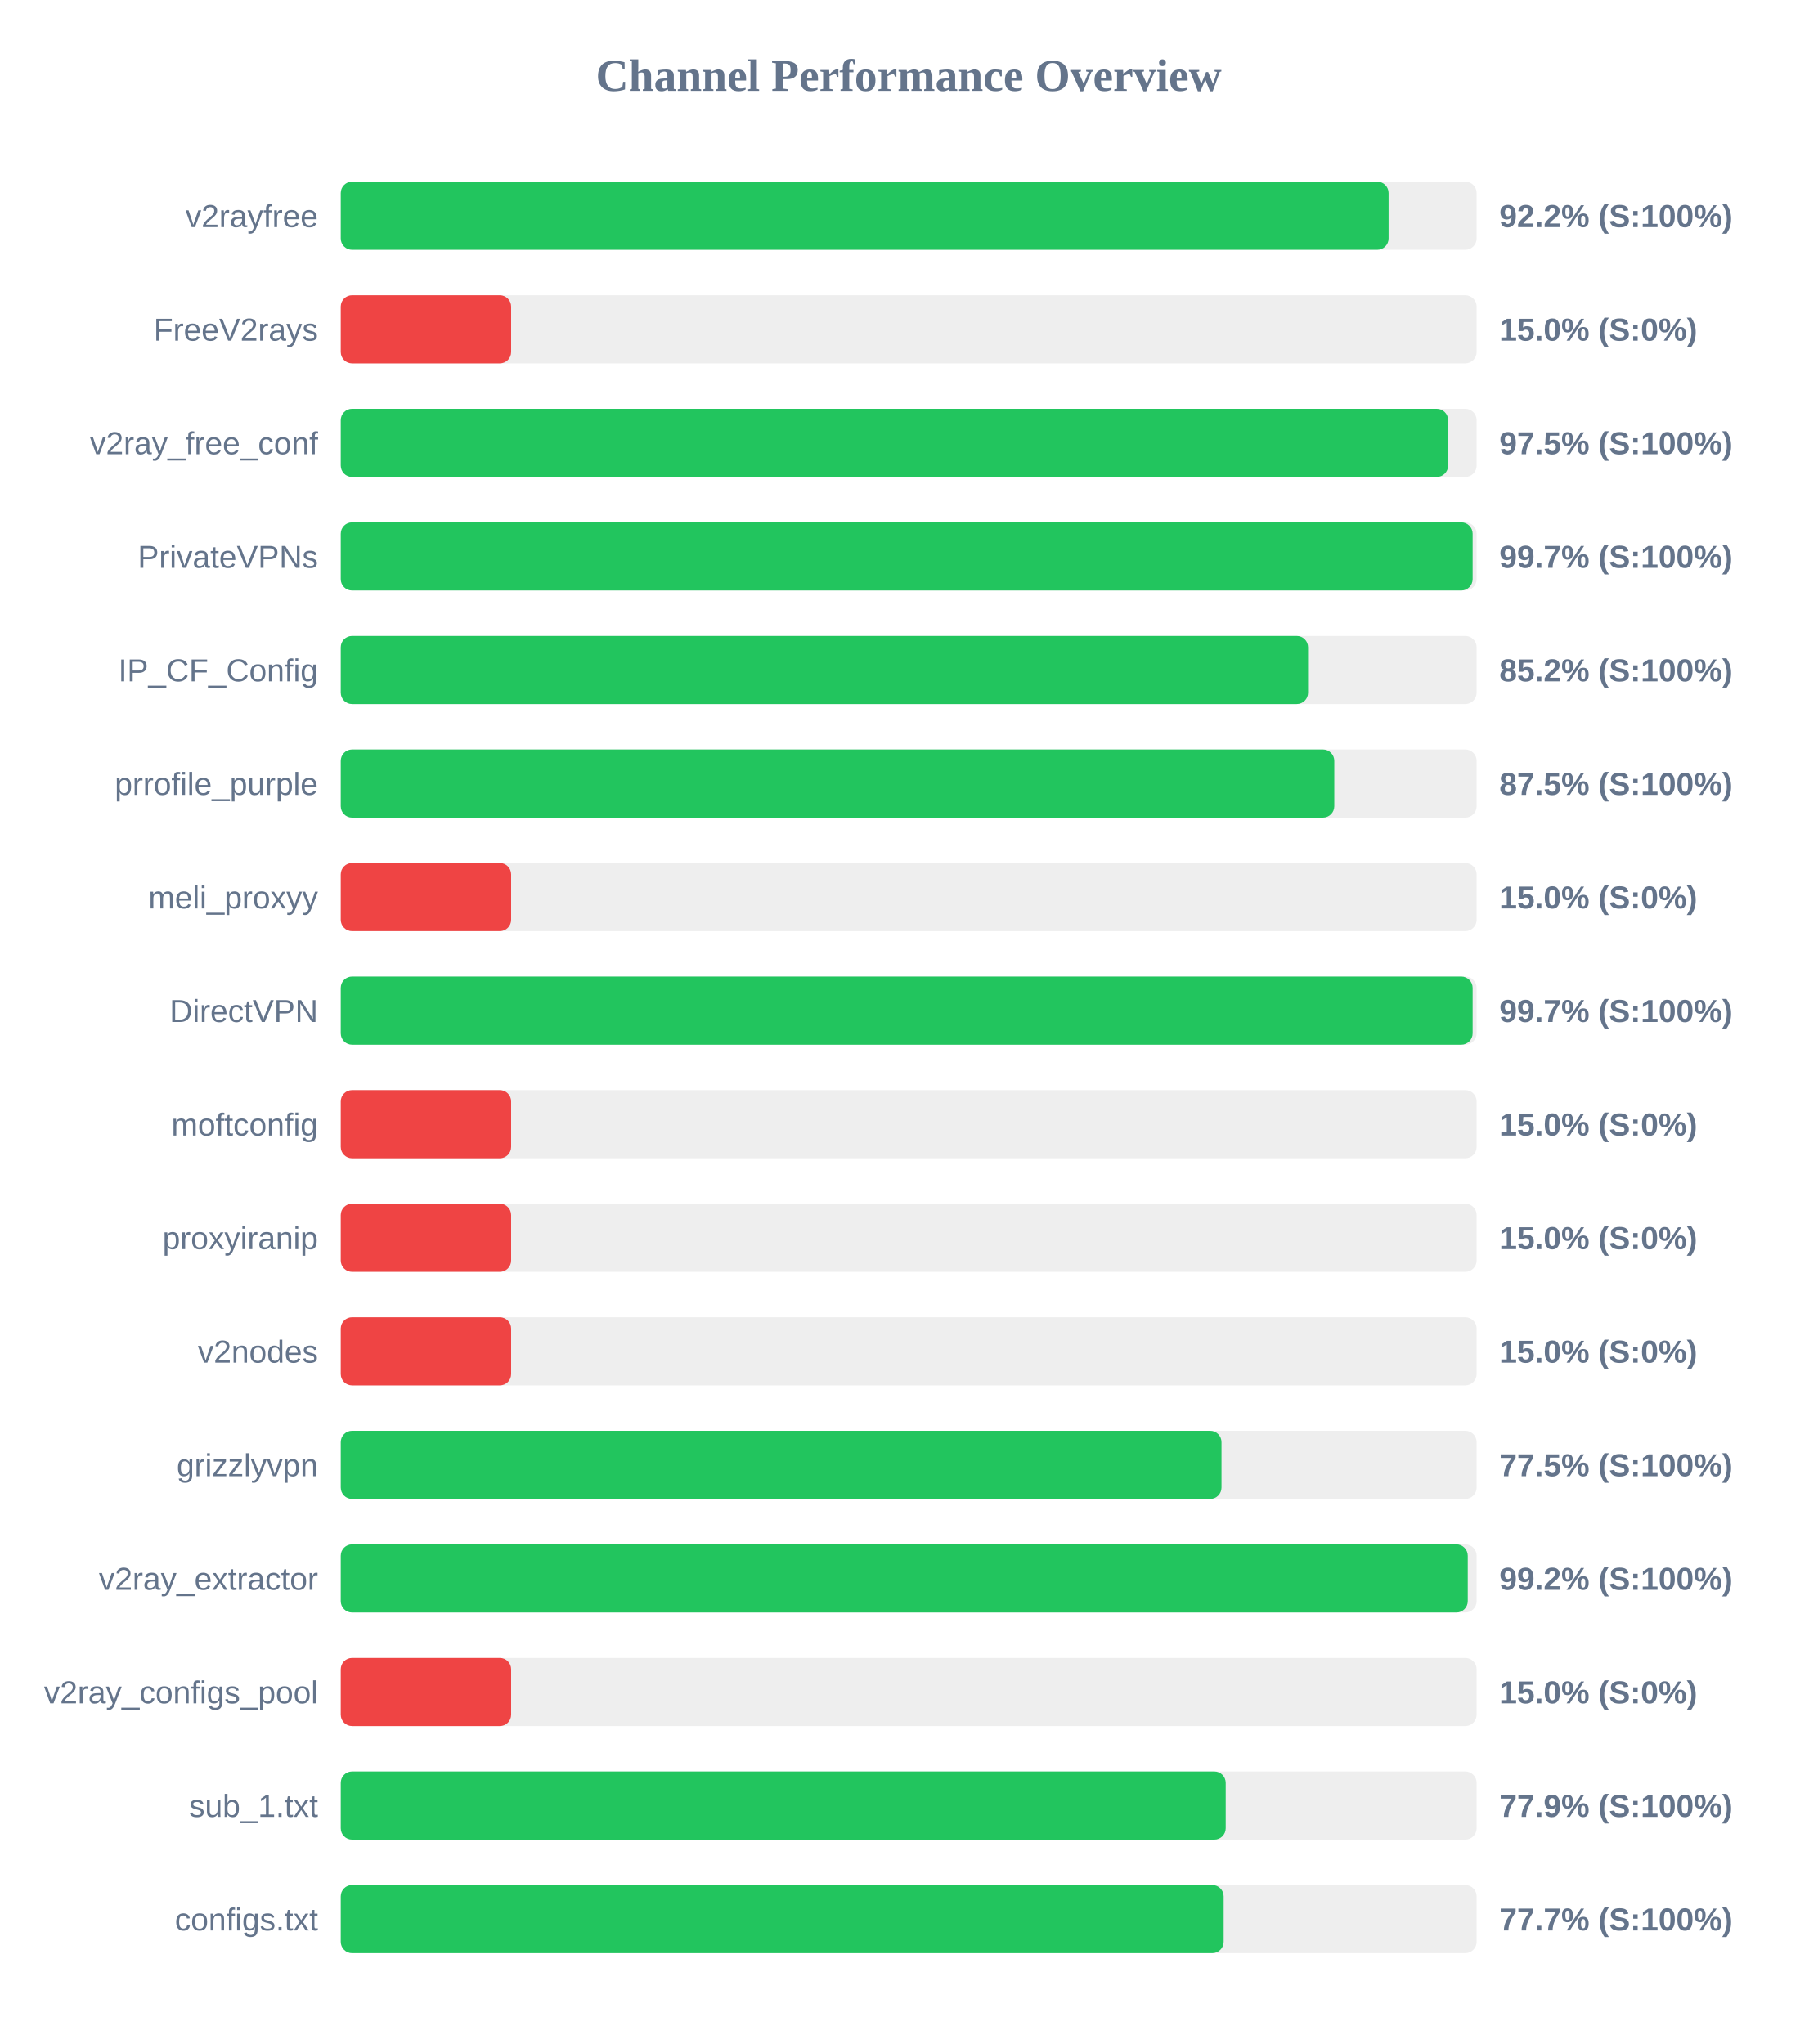
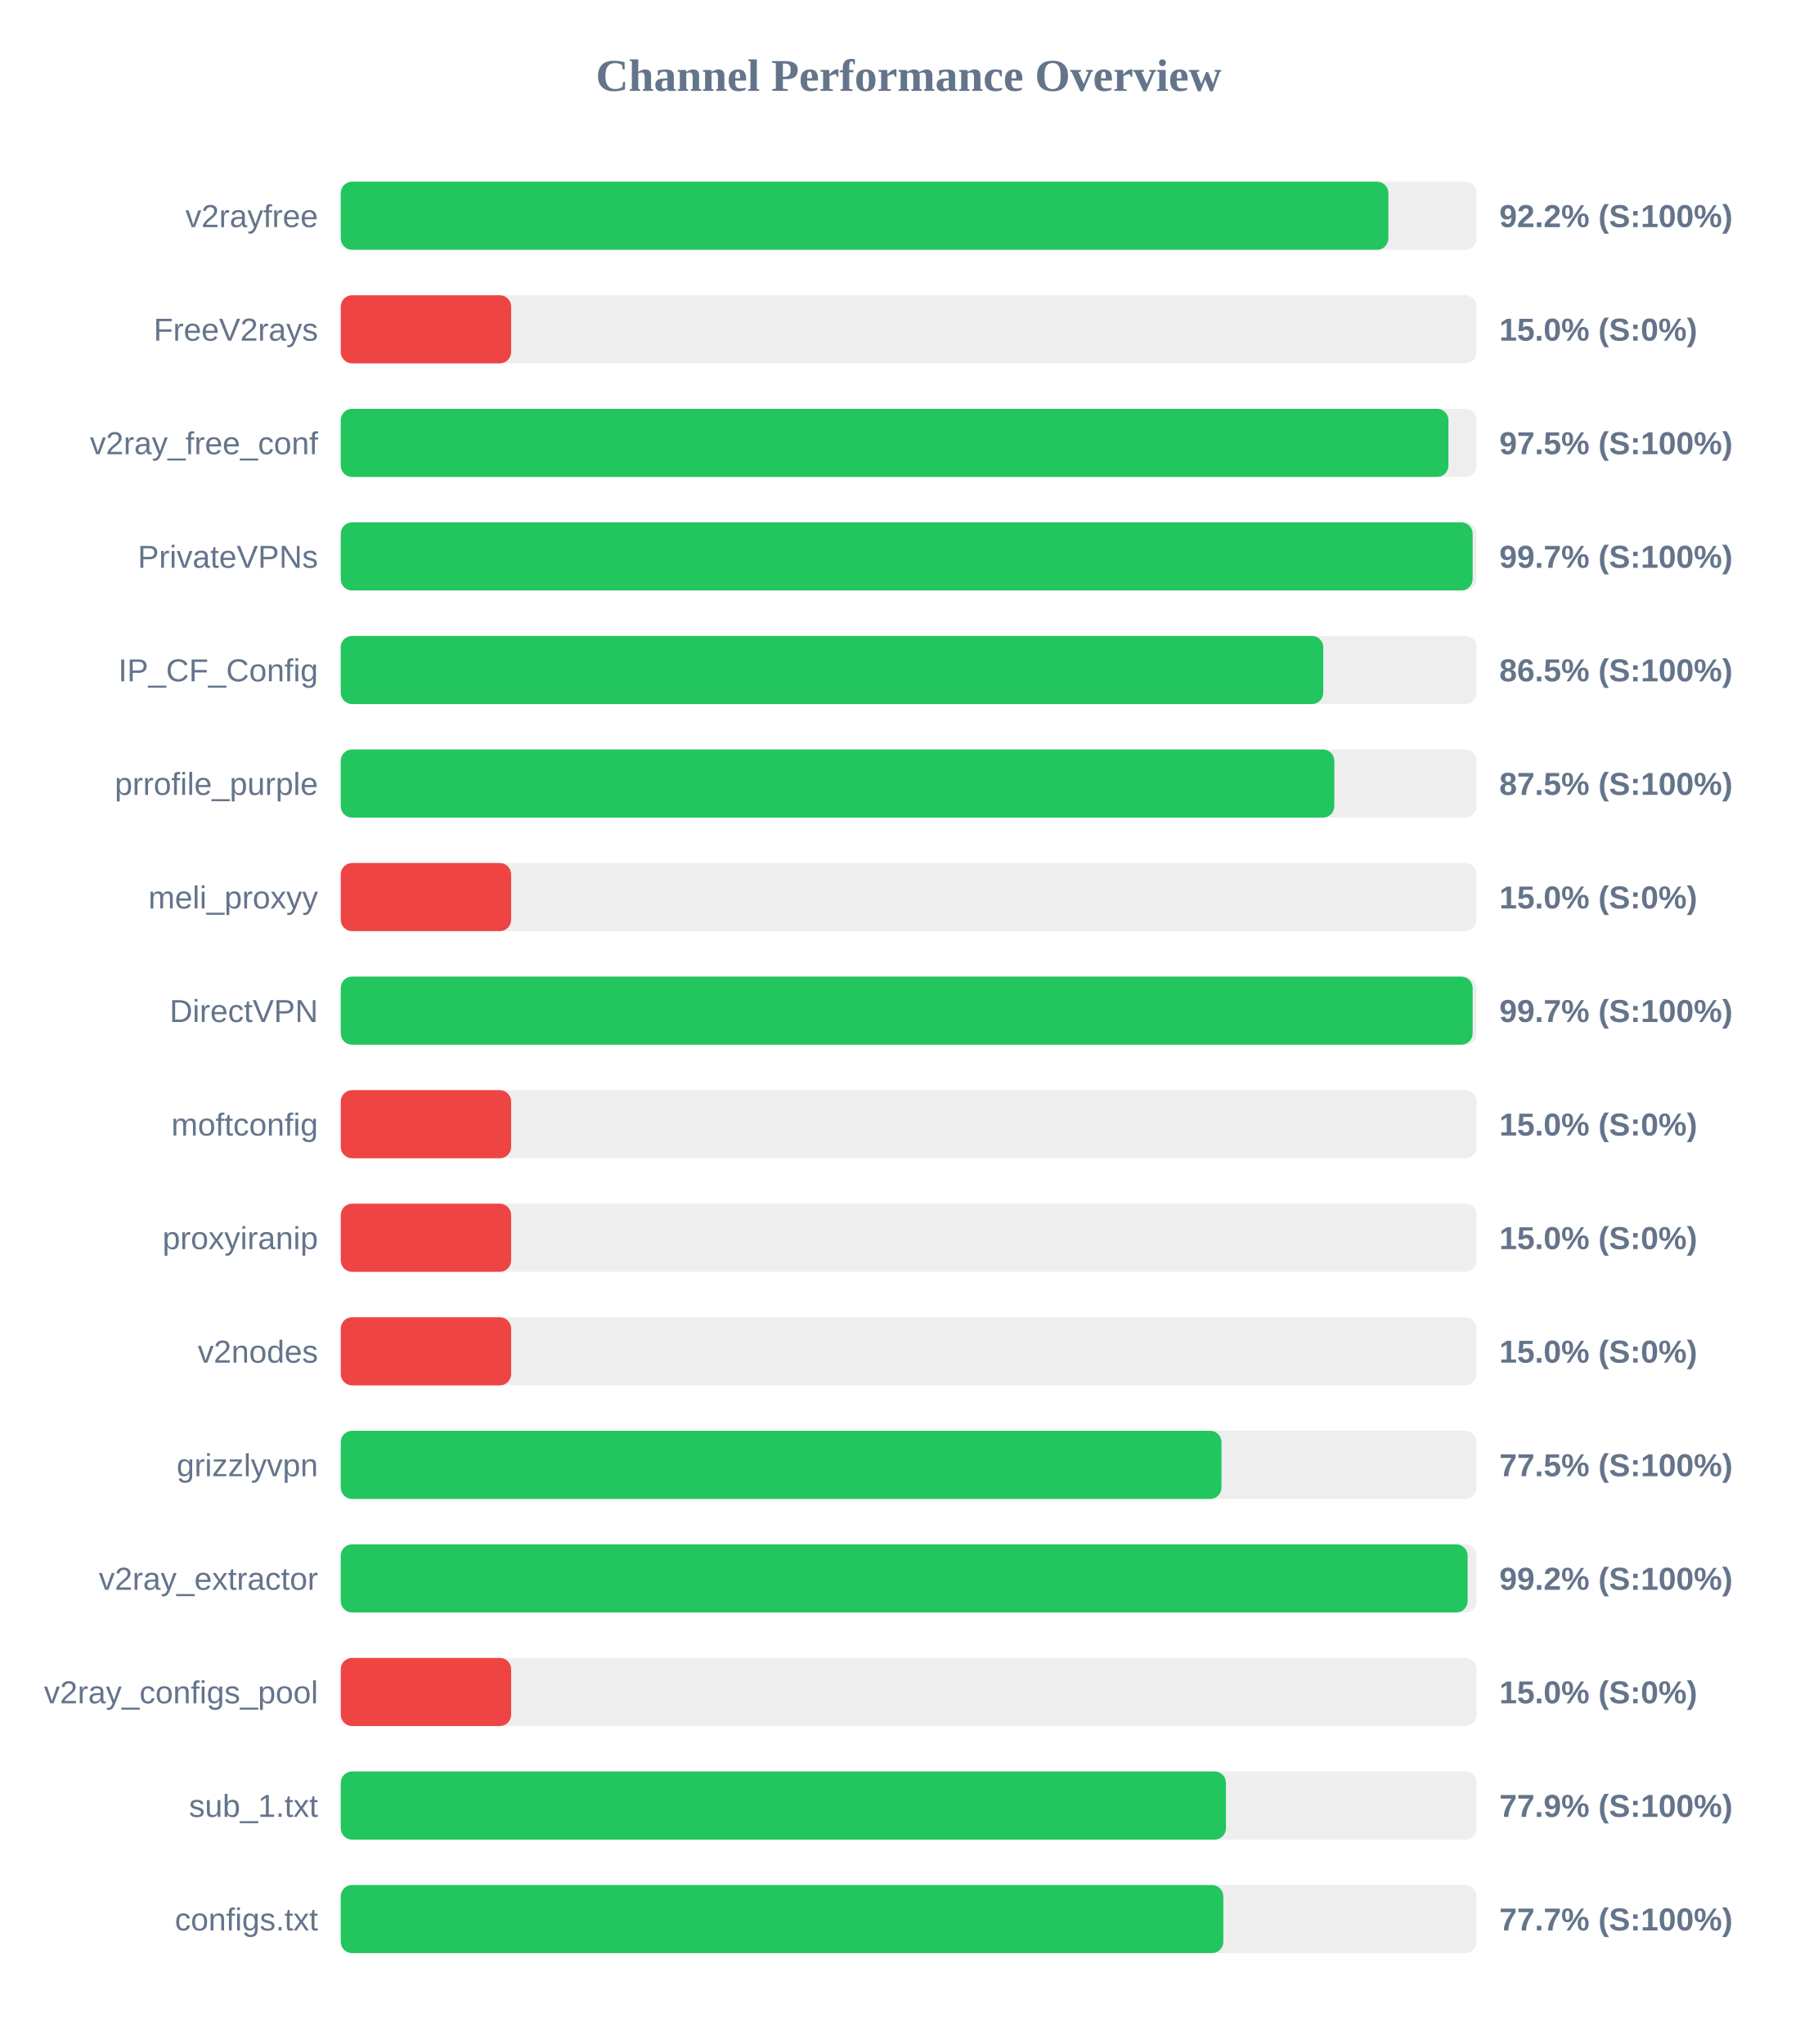
<svg xmlns="http://www.w3.org/2000/svg" width="800" height="900" version="1.1">
  <style>
        .row { font: 14px Arial; fill: #64748b; }
        .score { font: bold 14px Arial; fill: #64748b; }
    </style>
  <text x="400" y="40" text-anchor="middle" font-size="20px" font-weight="bold" fill="#64748b">Channel Performance Overview</text>
  <rect x="150" y="80" width="500" height="30" fill="#eee" rx="5" />
-   <rect x="150" y="80" width="461.25" height="30" fill="#22c55e" rx="5" />
+   <rect x="150" y="80" width="461.15" height="30" fill="#22c55e" rx="5" />
  <text x="140" y="100" text-anchor="end" class="row">v2rayfree</text>
  <text x="660" y="100" text-anchor="start" class="score">92.2% (S:100%)</text>
  <rect x="150" y="130" width="500" height="30" fill="#eee" rx="5" />
  <rect x="150" y="130" width="75.0" height="30" fill="#ef4444" rx="5" />
  <text x="140" y="150" text-anchor="end" class="row">FreeV2rays</text>
  <text x="660" y="150" text-anchor="start" class="score">15.0% (S:0%)</text>
  <rect x="150" y="180" width="500" height="30" fill="#eee" rx="5" />
-   <rect x="150" y="180" width="487.45" height="30" fill="#22c55e" rx="5" />
+   <rect x="150" y="180" width="487.6" height="30" fill="#22c55e" rx="5" />
  <text x="140" y="200" text-anchor="end" class="row">v2ray_free_conf</text>
  <text x="660" y="200" text-anchor="start" class="score">97.5% (S:100%)</text>
  <rect x="150" y="230" width="500" height="30" fill="#eee" rx="5" />
  <rect x="150" y="230" width="498.25" height="30" fill="#22c55e" rx="5" />
  <text x="140" y="250" text-anchor="end" class="row">PrivateVPNs</text>
  <text x="660" y="250" text-anchor="start" class="score">99.7% (S:100%)</text>
  <rect x="150" y="280" width="500" height="30" fill="#eee" rx="5" />
-   <rect x="150" y="280" width="425.8" height="30" fill="#22c55e" rx="5" />
+   <rect x="150" y="280" width="432.5" height="30" fill="#22c55e" rx="5" />
  <text x="140" y="300" text-anchor="end" class="row">IP_CF_Config</text>
-   <text x="660" y="300" text-anchor="start" class="score">85.2% (S:100%)</text>
+   <text x="660" y="300" text-anchor="start" class="score">86.5% (S:100%)</text>
  <rect x="150" y="330" width="500" height="30" fill="#eee" rx="5" />
  <rect x="150" y="330" width="437.35" height="30" fill="#22c55e" rx="5" />
  <text x="140" y="350" text-anchor="end" class="row">prrofile_purple</text>
  <text x="660" y="350" text-anchor="start" class="score">87.5% (S:100%)</text>
  <rect x="150" y="380" width="500" height="30" fill="#eee" rx="5" />
  <rect x="150" y="380" width="75.0" height="30" fill="#ef4444" rx="5" />
  <text x="140" y="400" text-anchor="end" class="row">meli_proxyy</text>
  <text x="660" y="400" text-anchor="start" class="score">15.0% (S:0%)</text>
  <rect x="150" y="430" width="500" height="30" fill="#eee" rx="5" />
  <rect x="150" y="430" width="498.25" height="30" fill="#22c55e" rx="5" />
  <text x="140" y="450" text-anchor="end" class="row">DirectVPN</text>
  <text x="660" y="450" text-anchor="start" class="score">99.7% (S:100%)</text>
  <rect x="150" y="480" width="500" height="30" fill="#eee" rx="5" />
  <rect x="150" y="480" width="75.0" height="30" fill="#ef4444" rx="5" />
  <text x="140" y="500" text-anchor="end" class="row">moftconfig</text>
  <text x="660" y="500" text-anchor="start" class="score">15.0% (S:0%)</text>
  <rect x="150" y="530" width="500" height="30" fill="#eee" rx="5" />
  <rect x="150" y="530" width="75.0" height="30" fill="#ef4444" rx="5" />
  <text x="140" y="550" text-anchor="end" class="row">proxyiranip</text>
  <text x="660" y="550" text-anchor="start" class="score">15.0% (S:0%)</text>
  <rect x="150" y="580" width="500" height="30" fill="#eee" rx="5" />
  <rect x="150" y="580" width="75.0" height="30" fill="#ef4444" rx="5" />
  <text x="140" y="600" text-anchor="end" class="row">v2nodes</text>
  <text x="660" y="600" text-anchor="start" class="score">15.0% (S:0%)</text>
  <rect x="150" y="630" width="500" height="30" fill="#eee" rx="5" />
  <rect x="150" y="630" width="387.7" height="30" fill="#22c55e" rx="5" />
  <text x="140" y="650" text-anchor="end" class="row">grizzlyvpn</text>
  <text x="660" y="650" text-anchor="start" class="score">77.5% (S:100%)</text>
  <rect x="150" y="680" width="500" height="30" fill="#eee" rx="5" />
-   <rect x="150" y="680" width="496.1" height="30" fill="#22c55e" rx="5" />
+   <rect x="150" y="680" width="496.05" height="30" fill="#22c55e" rx="5" />
  <text x="140" y="700" text-anchor="end" class="row">v2ray_extractor</text>
  <text x="660" y="700" text-anchor="start" class="score">99.2% (S:100%)</text>
  <rect x="150" y="730" width="500" height="30" fill="#eee" rx="5" />
  <rect x="150" y="730" width="75.0" height="30" fill="#ef4444" rx="5" />
  <text x="140" y="750" text-anchor="end" class="row">v2ray_configs_pool</text>
  <text x="660" y="750" text-anchor="start" class="score">15.0% (S:0%)</text>
  <rect x="150" y="780" width="500" height="30" fill="#eee" rx="5" />
-   <rect x="150" y="780" width="389.55" height="30" fill="#22c55e" rx="5" />
+   <rect x="150" y="780" width="389.65" height="30" fill="#22c55e" rx="5" />
  <text x="140" y="800" text-anchor="end" class="row">sub_1.txt</text>
  <text x="660" y="800" text-anchor="start" class="score">77.9% (S:100%)</text>
  <rect x="150" y="830" width="500" height="30" fill="#eee" rx="5" />
-   <rect x="150" y="830" width="388.65" height="30" fill="#22c55e" rx="5" />
+   <rect x="150" y="830" width="388.5" height="30" fill="#22c55e" rx="5" />
  <text x="140" y="850" text-anchor="end" class="row">configs.txt</text>
  <text x="660" y="850" text-anchor="start" class="score">77.7% (S:100%)</text>
</svg>
